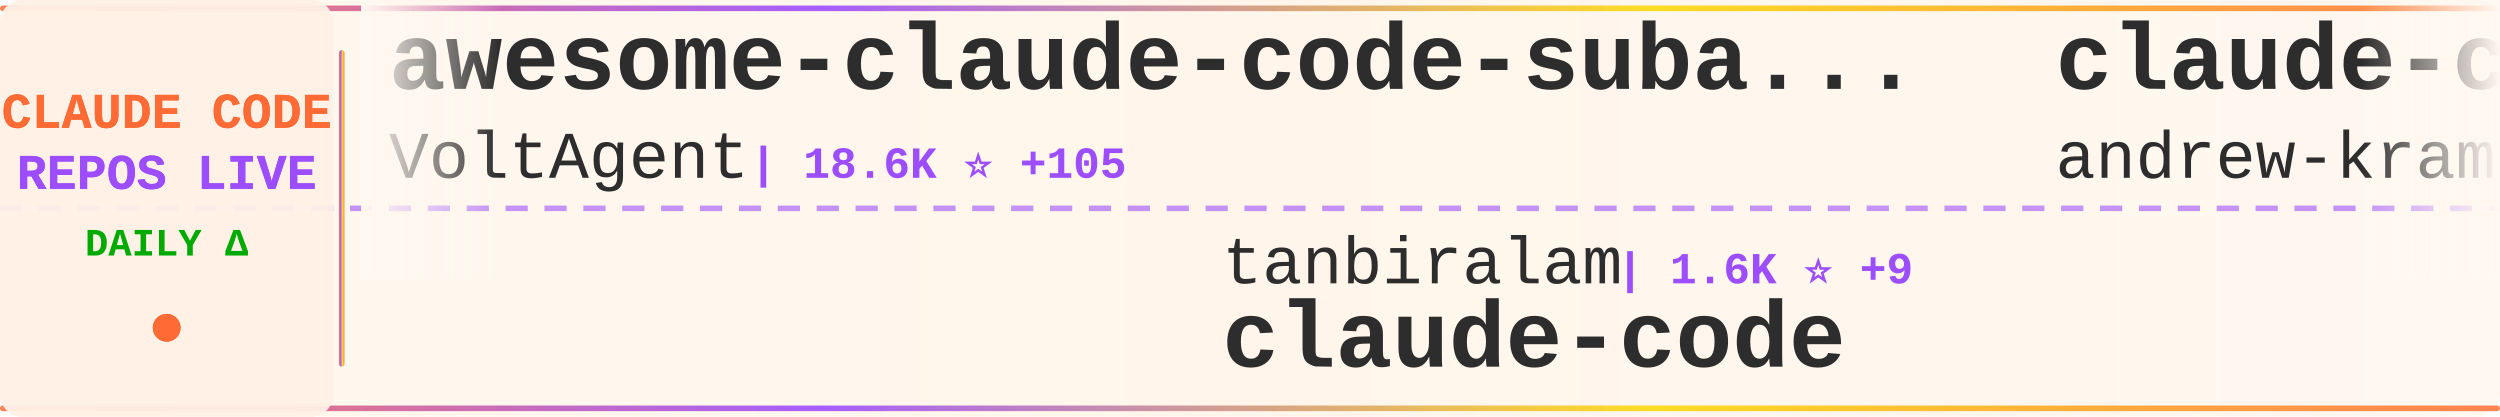
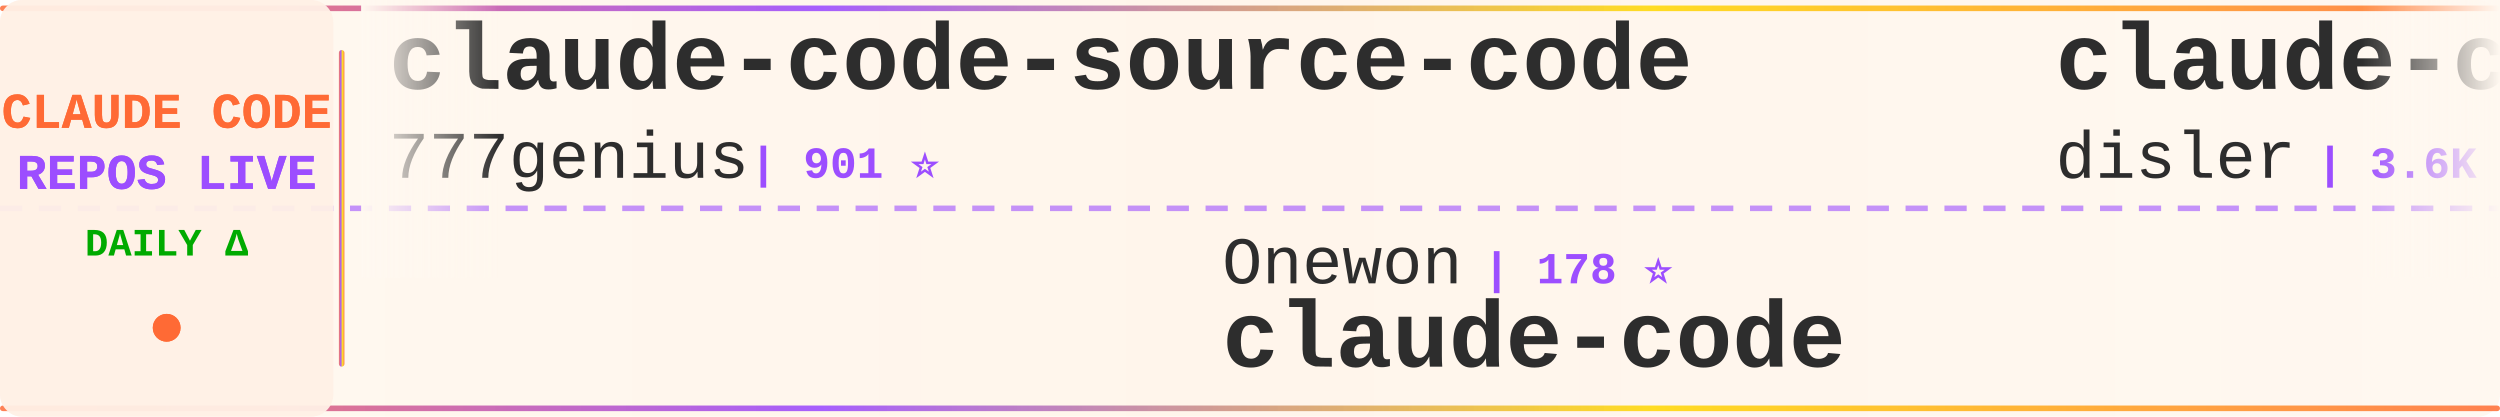
<svg xmlns="http://www.w3.org/2000/svg" width="900" height="150">
  <defs>
    <linearGradient id="tickerBg" x1="0%" y1="0%" x2="100%" y2="0%">
      <stop offset="0%" style="stop-color:#fff8f0;stop-opacity:0.98" />
      <stop offset="50%" style="stop-color:#fff5eb;stop-opacity:1" />
      <stop offset="100%" style="stop-color:#fff8f0;stop-opacity:0.98" />
    </linearGradient>
    <linearGradient id="borderGrad" x1="0%" y1="0%" x2="100%" y2="0%">
      <stop offset="0%" style="stop-color:#FF6B35;stop-opacity:0.85">
        <animate attributeName="stop-opacity" values="0.85;1;0.85" dur="2s" repeatCount="indefinite" />
      </stop>
      <stop offset="33%" style="stop-color:#9C4EFF;stop-opacity:0.9">
        <animate attributeName="stop-opacity" values="0.9;1;0.9" dur="2.2s" repeatCount="indefinite" />
      </stop>
      <stop offset="66%" style="stop-color:#FFD700;stop-opacity:0.85">
        <animate attributeName="stop-opacity" values="0.85;1;0.85" dur="1.8s" repeatCount="indefinite" />
      </stop>
      <stop offset="100%" style="stop-color:#FF6B35;stop-opacity:0.85">
        <animate attributeName="stop-opacity" values="0.85;1;0.85" dur="2s" repeatCount="indefinite" />
      </stop>
    </linearGradient>
    <filter id="textGlow">
      <feGaussianBlur stdDeviation="0.15" result="coloredBlur" />
      <feMerge>
        <feMergeNode in="coloredBlur" />
        <feMergeNode in="SourceGraphic" />
      </feMerge>
    </filter>
    <filter id="metricGlow">
      <feGaussianBlur stdDeviation="0.2" result="coloredBlur" />
      <feMerge>
        <feMergeNode in="coloredBlur" />
        <feMergeNode in="SourceGraphic" />
      </feMerge>
    </filter>
    <linearGradient id="leftFade" x1="0%" y1="0%" x2="100%" y2="0%">
      <stop offset="0%" style="stop-color:#fff8f0;stop-opacity:1" />
      <stop offset="100%" style="stop-color:#fff8f0;stop-opacity:0" />
    </linearGradient>
    <linearGradient id="rightFade" x1="0%" y1="0%" x2="100%" y2="0%">
      <stop offset="0%" style="stop-color:#fff8f0;stop-opacity:0" />
      <stop offset="100%" style="stop-color:#fff8f0;stop-opacity:1" />
    </linearGradient>
  </defs>
  <rect width="900" height="150" fill="url(#tickerBg)" rx="8" />
  <rect x="0" y="2" width="900" height="2" fill="url(#borderGrad)" rx="1" />
  <rect x="0" y="146" width="900" height="2" fill="url(#borderGrad)" rx="1" />
  <line x1="0" y1="75" x2="900" y2="75" stroke="#9C4EFF" stroke-width="2" stroke-dasharray="8 6" opacity="0.6" />
  <rect x="0" y="0" width="120" height="150" fill="#fff0e6" opacity="0.95" rx="8" />
  <text x="60" y="46" font-family="'Courier New', monospace" font-size="18" font-weight="bold" fill="#FF6B35" text-anchor="middle" filter="url(#textGlow)">
    CLAUDE CODE
  </text>
  <text x="60" y="68" font-family="'Courier New', monospace" font-size="18" font-weight="bold" fill="#9C4EFF" text-anchor="middle" filter="url(#textGlow)">
    REPOS LIVE
  </text>
  <text x="60" y="92" font-family="'Courier New', monospace" font-size="14" font-weight="bold" fill="#00aa00" text-anchor="middle">
    DAILY Δ
  </text>
  <circle cx="60" cy="118" r="5" fill="#FF6B35" filter="url(#metricGlow)">
    <animate attributeName="r" values="4;6;4" dur="1.5s" repeatCount="indefinite" />
    <animate attributeName="opacity" values="0.6;1;0.6" dur="1.5s" repeatCount="indefinite" />
  </circle>
  <rect x="122" y="18" width="2" height="114" fill="url(#borderGrad)" rx="1" />
  <clipPath id="tickerClip">
    <rect x="130" y="0" width="770" height="150" />
  </clipPath>
  <g clip-path="url(#tickerClip)">
    <g id="tickerItems">
      <animateTransform attributeName="transform" attributeType="XML" type="translate" from="0 0" to="-3000 0" dur="54s" repeatCount="indefinite" />
      <g transform="translate(0, 0)">
-         <text x="140" y="32" font-family="'Courier New', monospace" font-size="34" font-weight="bold" fill="#2d2d2d">awesome-claude-code-suba...</text>
-         <text x="140" y="64" font-family="'Courier New', monospace" font-size="24" font-weight="normal" fill="#2d2d2d" opacity="1.0">VoltAgent</text>
-         <text x="270" y="64" font-family="'Courier New', monospace" font-size="16" font-weight="bold" fill="#9C4EFF"> | 18.6K ⭐ +105</text>
+         <text x="140" y="32" font-family="'Courier New', monospace" font-size="34" font-weight="bold" fill="#2d2d2d">claude-code-source-code</text>
+         <text x="140" y="64" font-family="'Courier New', monospace" font-size="24" font-weight="normal" fill="#2d2d2d" opacity="1.0">777genius</text>
+         <text x="270" y="64" font-family="'Courier New', monospace" font-size="16" font-weight="bold" fill="#9C4EFF"> | 901 ⭐</text>
      </g>
      <g transform="translate(300, 0)">
-         <text x="140" y="102" font-family="'Courier New', monospace" font-size="24" font-weight="normal" fill="#2d2d2d" opacity="1.0">tanbiralam</text>
-         <text x="282" y="102" font-family="'Courier New', monospace" font-size="16" font-weight="bold" fill="#9C4EFF"> | 1.6K ⭐ +9</text>
+         <text x="140" y="102" font-family="'Courier New', monospace" font-size="24" font-weight="normal" fill="#2d2d2d" opacity="1.0">Onewon</text>
+         <text x="234" y="102" font-family="'Courier New', monospace" font-size="16" font-weight="bold" fill="#9C4EFF"> | 178 ⭐</text>
        <text x="140" y="132" font-family="'Courier New', monospace" font-size="34" font-weight="bold" fill="#2d2d2d">claude-code</text>
      </g>
      <g transform="translate(600, 0)">
-         <text x="140" y="32" font-family="'Courier New', monospace" font-size="34" font-weight="bold" fill="#2d2d2d">claude-code-source-build</text>
-         <text x="140" y="64" font-family="'Courier New', monospace" font-size="24" font-weight="normal" fill="#2d2d2d" opacity="1.0">andrew-kramer-inno</text>
-         <text x="378" y="64" font-family="'Courier New', monospace" font-size="16" font-weight="bold" fill="#9C4EFF"> | 581 ⭐</text>
+         <text x="140" y="32" font-family="'Courier New', monospace" font-size="34" font-weight="bold" fill="#2d2d2d">claude-code-hooks-master...</text>
+         <text x="140" y="64" font-family="'Courier New', monospace" font-size="24" font-weight="normal" fill="#2d2d2d" opacity="1.0">disler</text>
+         <text x="234" y="64" font-family="'Courier New', monospace" font-size="16" font-weight="bold" fill="#9C4EFF"> | 3.6K ⭐ +2</text>
      </g>
      <g transform="translate(900, 0)">
-         <text x="140" y="102" font-family="'Courier New', monospace" font-size="24" font-weight="normal" fill="#2d2d2d" opacity="1.0">hangsman</text>
-         <text x="258" y="102" font-family="'Courier New', monospace" font-size="16" font-weight="bold" fill="#9C4EFF"> | 762 ⭐ +1</text>
-         <text x="140" y="132" font-family="'Courier New', monospace" font-size="34" font-weight="bold" fill="#2d2d2d">claude-code-source</text>
+         <text x="140" y="102" font-family="'Courier New', monospace" font-size="24" font-weight="normal" fill="#2d2d2d" opacity="1.0">pedrohcgs</text>
+         <text x="270" y="102" font-family="'Courier New', monospace" font-size="16" font-weight="bold" fill="#9C4EFF"> | 1.0K ⭐ +7</text>
+         <text x="140" y="132" font-family="'Courier New', monospace" font-size="34" font-weight="bold" fill="#2d2d2d">claude-code-my-workflow</text>
      </g>
      <g transform="translate(1200, 0)">
-         <text x="140" y="32" font-family="'Courier New', monospace" font-size="34" font-weight="bold" fill="#2d2d2d">claude-code-showcase</text>
-         <text x="140" y="64" font-family="'Courier New', monospace" font-size="24" font-weight="normal" fill="#2d2d2d" opacity="1.0">ChrisWiles</text>
-         <text x="282" y="64" font-family="'Courier New', monospace" font-size="16" font-weight="bold" fill="#9C4EFF"> | 5.9K ⭐ +4</text>
+         <text x="140" y="32" font-family="'Courier New', monospace" font-size="34" font-weight="bold" fill="#2d2d2d">claude-code-source</text>
+         <text x="140" y="64" font-family="'Courier New', monospace" font-size="24" font-weight="normal" fill="#2d2d2d" opacity="1.0">AprilNEA</text>
+         <text x="258" y="64" font-family="'Courier New', monospace" font-size="16" font-weight="bold" fill="#9C4EFF"> | 373 ⭐</text>
      </g>
      <g transform="translate(1500, 0)">
-         <text x="140" y="102" font-family="'Courier New', monospace" font-size="24" font-weight="normal" fill="#2d2d2d" opacity="1.0">bfly123</text>
-         <text x="246" y="102" font-family="'Courier New', monospace" font-size="16" font-weight="bold" fill="#9C4EFF"> | 2.4K ⭐ +12</text>
-         <text x="140" y="132" font-family="'Courier New', monospace" font-size="34" font-weight="bold" fill="#2d2d2d">claude_code_bridge</text>
+         <text x="140" y="102" font-family="'Courier New', monospace" font-size="24" font-weight="normal" fill="#2d2d2d" opacity="1.0">fuergaosi233</text>
+         <text x="306" y="102" font-family="'Courier New', monospace" font-size="16" font-weight="bold" fill="#9C4EFF"> | 2.5K ⭐ +8</text>
+         <text x="140" y="132" font-family="'Courier New', monospace" font-size="34" font-weight="bold" fill="#2d2d2d">claude-code-proxy</text>
      </g>
      <g transform="translate(1800, 0)">
-         <text x="140" y="32" font-family="'Courier New', monospace" font-size="34" font-weight="bold" fill="#2d2d2d">claude-code-tips</text>
-         <text x="140" y="64" font-family="'Courier New', monospace" font-size="24" font-weight="normal" fill="#2d2d2d" opacity="1.0">ykdojo</text>
-         <text x="234" y="64" font-family="'Courier New', monospace" font-size="16" font-weight="bold" fill="#9C4EFF"> | 8.0K ⭐ +24</text>
+         <text x="140" y="32" font-family="'Courier New', monospace" font-size="34" font-weight="bold" fill="#2d2d2d">claude-code</text>
+         <text x="140" y="64" font-family="'Courier New', monospace" font-size="24" font-weight="normal" fill="#2d2d2d" opacity="1.0">mehmoodosman</text>
+         <text x="306" y="64" font-family="'Courier New', monospace" font-size="16" font-weight="bold" fill="#9C4EFF"> | 167 ⭐</text>
      </g>
      <g transform="translate(2100, 0)">
-         <text x="140" y="102" font-family="'Courier New', monospace" font-size="24" font-weight="normal" fill="#2d2d2d" opacity="1.0">yasasbanukaofficial</text>
-         <text x="390" y="102" font-family="'Courier New', monospace" font-size="16" font-weight="bold" fill="#9C4EFF"> | 2.9K ⭐ +15</text>
-         <text x="140" y="132" font-family="'Courier New', monospace" font-size="34" font-weight="bold" fill="#2d2d2d">claude-code</text>
+         <text x="140" y="102" font-family="'Courier New', monospace" font-size="24" font-weight="normal" fill="#2d2d2d" opacity="1.0">AICoderTudou</text>
+         <text x="306" y="102" font-family="'Courier New', monospace" font-size="16" font-weight="bold" fill="#9C4EFF"> | 496 ⭐</text>
+         <text x="140" y="132" font-family="'Courier New', monospace" font-size="34" font-weight="bold" fill="#2d2d2d">claude-code-tudou</text>
      </g>
      <g transform="translate(2400, 0)">
-         <text x="140" y="32" font-family="'Courier New', monospace" font-size="34" font-weight="bold" fill="#2d2d2d">claude-code-sourcemap</text>
-         <text x="140" y="64" font-family="'Courier New', monospace" font-size="24" font-weight="normal" fill="#2d2d2d" opacity="1.0">ChinaSiro</text>
-         <text x="270" y="64" font-family="'Courier New', monospace" font-size="16" font-weight="bold" fill="#9C4EFF"> | 9.0K ⭐ +11</text>
+         <text x="140" y="32" font-family="'Courier New', monospace" font-size="34" font-weight="bold" fill="#2d2d2d">Claude-Code-Game-Studios</text>
+         <text x="140" y="64" font-family="'Courier New', monospace" font-size="24" font-weight="normal" fill="#2d2d2d" opacity="1.0">Donchitos</text>
+         <text x="270" y="64" font-family="'Courier New', monospace" font-size="16" font-weight="bold" fill="#9C4EFF"> | 16.5K ⭐ +121</text>
      </g>
      <g transform="translate(2700, 0)">
-         <text x="140" y="102" font-family="'Courier New', monospace" font-size="24" font-weight="normal" fill="#2d2d2d" opacity="1.0">lorryjovens-hub</text>
-         <text x="342" y="102" font-family="'Courier New', monospace" font-size="16" font-weight="bold" fill="#9C4EFF"> | 1.5K ⭐ +7</text>
-         <text x="140" y="132" font-family="'Courier New', monospace" font-size="34" font-weight="bold" fill="#2d2d2d">claude-code-rust</text>
+         <text x="140" y="102" font-family="'Courier New', monospace" font-size="24" font-weight="normal" fill="#2d2d2d" opacity="1.0">ponponon</text>
+         <text x="258" y="102" font-family="'Courier New', monospace" font-size="16" font-weight="bold" fill="#9C4EFF"> | 2.2K ⭐ +2</text>
+         <text x="140" y="132" font-family="'Courier New', monospace" font-size="34" font-weight="bold" fill="#2d2d2d">claude_code_src</text>
      </g>
      <g transform="translate(3000, 0)">
-         <text x="140" y="32" font-family="'Courier New', monospace" font-size="34" font-weight="bold" fill="#2d2d2d">awesome-claude-code-suba...</text>
-         <text x="140" y="64" font-family="'Courier New', monospace" font-size="24" font-weight="normal" fill="#2d2d2d" opacity="1.0">VoltAgent</text>
-         <text x="270" y="64" font-family="'Courier New', monospace" font-size="16" font-weight="bold" fill="#9C4EFF"> | 18.6K ⭐ +105</text>
+         <text x="140" y="32" font-family="'Courier New', monospace" font-size="34" font-weight="bold" fill="#2d2d2d">claude-code-source-code</text>
+         <text x="140" y="64" font-family="'Courier New', monospace" font-size="24" font-weight="normal" fill="#2d2d2d" opacity="1.0">777genius</text>
+         <text x="270" y="64" font-family="'Courier New', monospace" font-size="16" font-weight="bold" fill="#9C4EFF"> | 901 ⭐</text>
      </g>
      <g transform="translate(3300, 0)">
-         <text x="140" y="102" font-family="'Courier New', monospace" font-size="24" font-weight="normal" fill="#2d2d2d" opacity="1.0">tanbiralam</text>
-         <text x="282" y="102" font-family="'Courier New', monospace" font-size="16" font-weight="bold" fill="#9C4EFF"> | 1.6K ⭐ +9</text>
+         <text x="140" y="102" font-family="'Courier New', monospace" font-size="24" font-weight="normal" fill="#2d2d2d" opacity="1.0">Onewon</text>
+         <text x="234" y="102" font-family="'Courier New', monospace" font-size="16" font-weight="bold" fill="#9C4EFF"> | 178 ⭐</text>
        <text x="140" y="132" font-family="'Courier New', monospace" font-size="34" font-weight="bold" fill="#2d2d2d">claude-code</text>
      </g>
      <g transform="translate(3600, 0)">
-         <text x="140" y="32" font-family="'Courier New', monospace" font-size="34" font-weight="bold" fill="#2d2d2d">claude-code-source-build</text>
-         <text x="140" y="64" font-family="'Courier New', monospace" font-size="24" font-weight="normal" fill="#2d2d2d" opacity="1.0">andrew-kramer-inno</text>
-         <text x="378" y="64" font-family="'Courier New', monospace" font-size="16" font-weight="bold" fill="#9C4EFF"> | 581 ⭐</text>
+         <text x="140" y="32" font-family="'Courier New', monospace" font-size="34" font-weight="bold" fill="#2d2d2d">claude-code-hooks-master...</text>
+         <text x="140" y="64" font-family="'Courier New', monospace" font-size="24" font-weight="normal" fill="#2d2d2d" opacity="1.0">disler</text>
+         <text x="234" y="64" font-family="'Courier New', monospace" font-size="16" font-weight="bold" fill="#9C4EFF"> | 3.6K ⭐ +2</text>
      </g>
      <g transform="translate(3900, 0)">
-         <text x="140" y="102" font-family="'Courier New', monospace" font-size="24" font-weight="normal" fill="#2d2d2d" opacity="1.0">hangsman</text>
-         <text x="258" y="102" font-family="'Courier New', monospace" font-size="16" font-weight="bold" fill="#9C4EFF"> | 762 ⭐ +1</text>
-         <text x="140" y="132" font-family="'Courier New', monospace" font-size="34" font-weight="bold" fill="#2d2d2d">claude-code-source</text>
+         <text x="140" y="102" font-family="'Courier New', monospace" font-size="24" font-weight="normal" fill="#2d2d2d" opacity="1.0">pedrohcgs</text>
+         <text x="270" y="102" font-family="'Courier New', monospace" font-size="16" font-weight="bold" fill="#9C4EFF"> | 1.0K ⭐ +7</text>
+         <text x="140" y="132" font-family="'Courier New', monospace" font-size="34" font-weight="bold" fill="#2d2d2d">claude-code-my-workflow</text>
      </g>
    </g>
  </g>
  <rect x="130" y="0" width="50" height="100" fill="url(#leftFade)" />
  <rect x="850" y="0" width="50" height="100" fill="url(#rightFade)" />
</svg>
